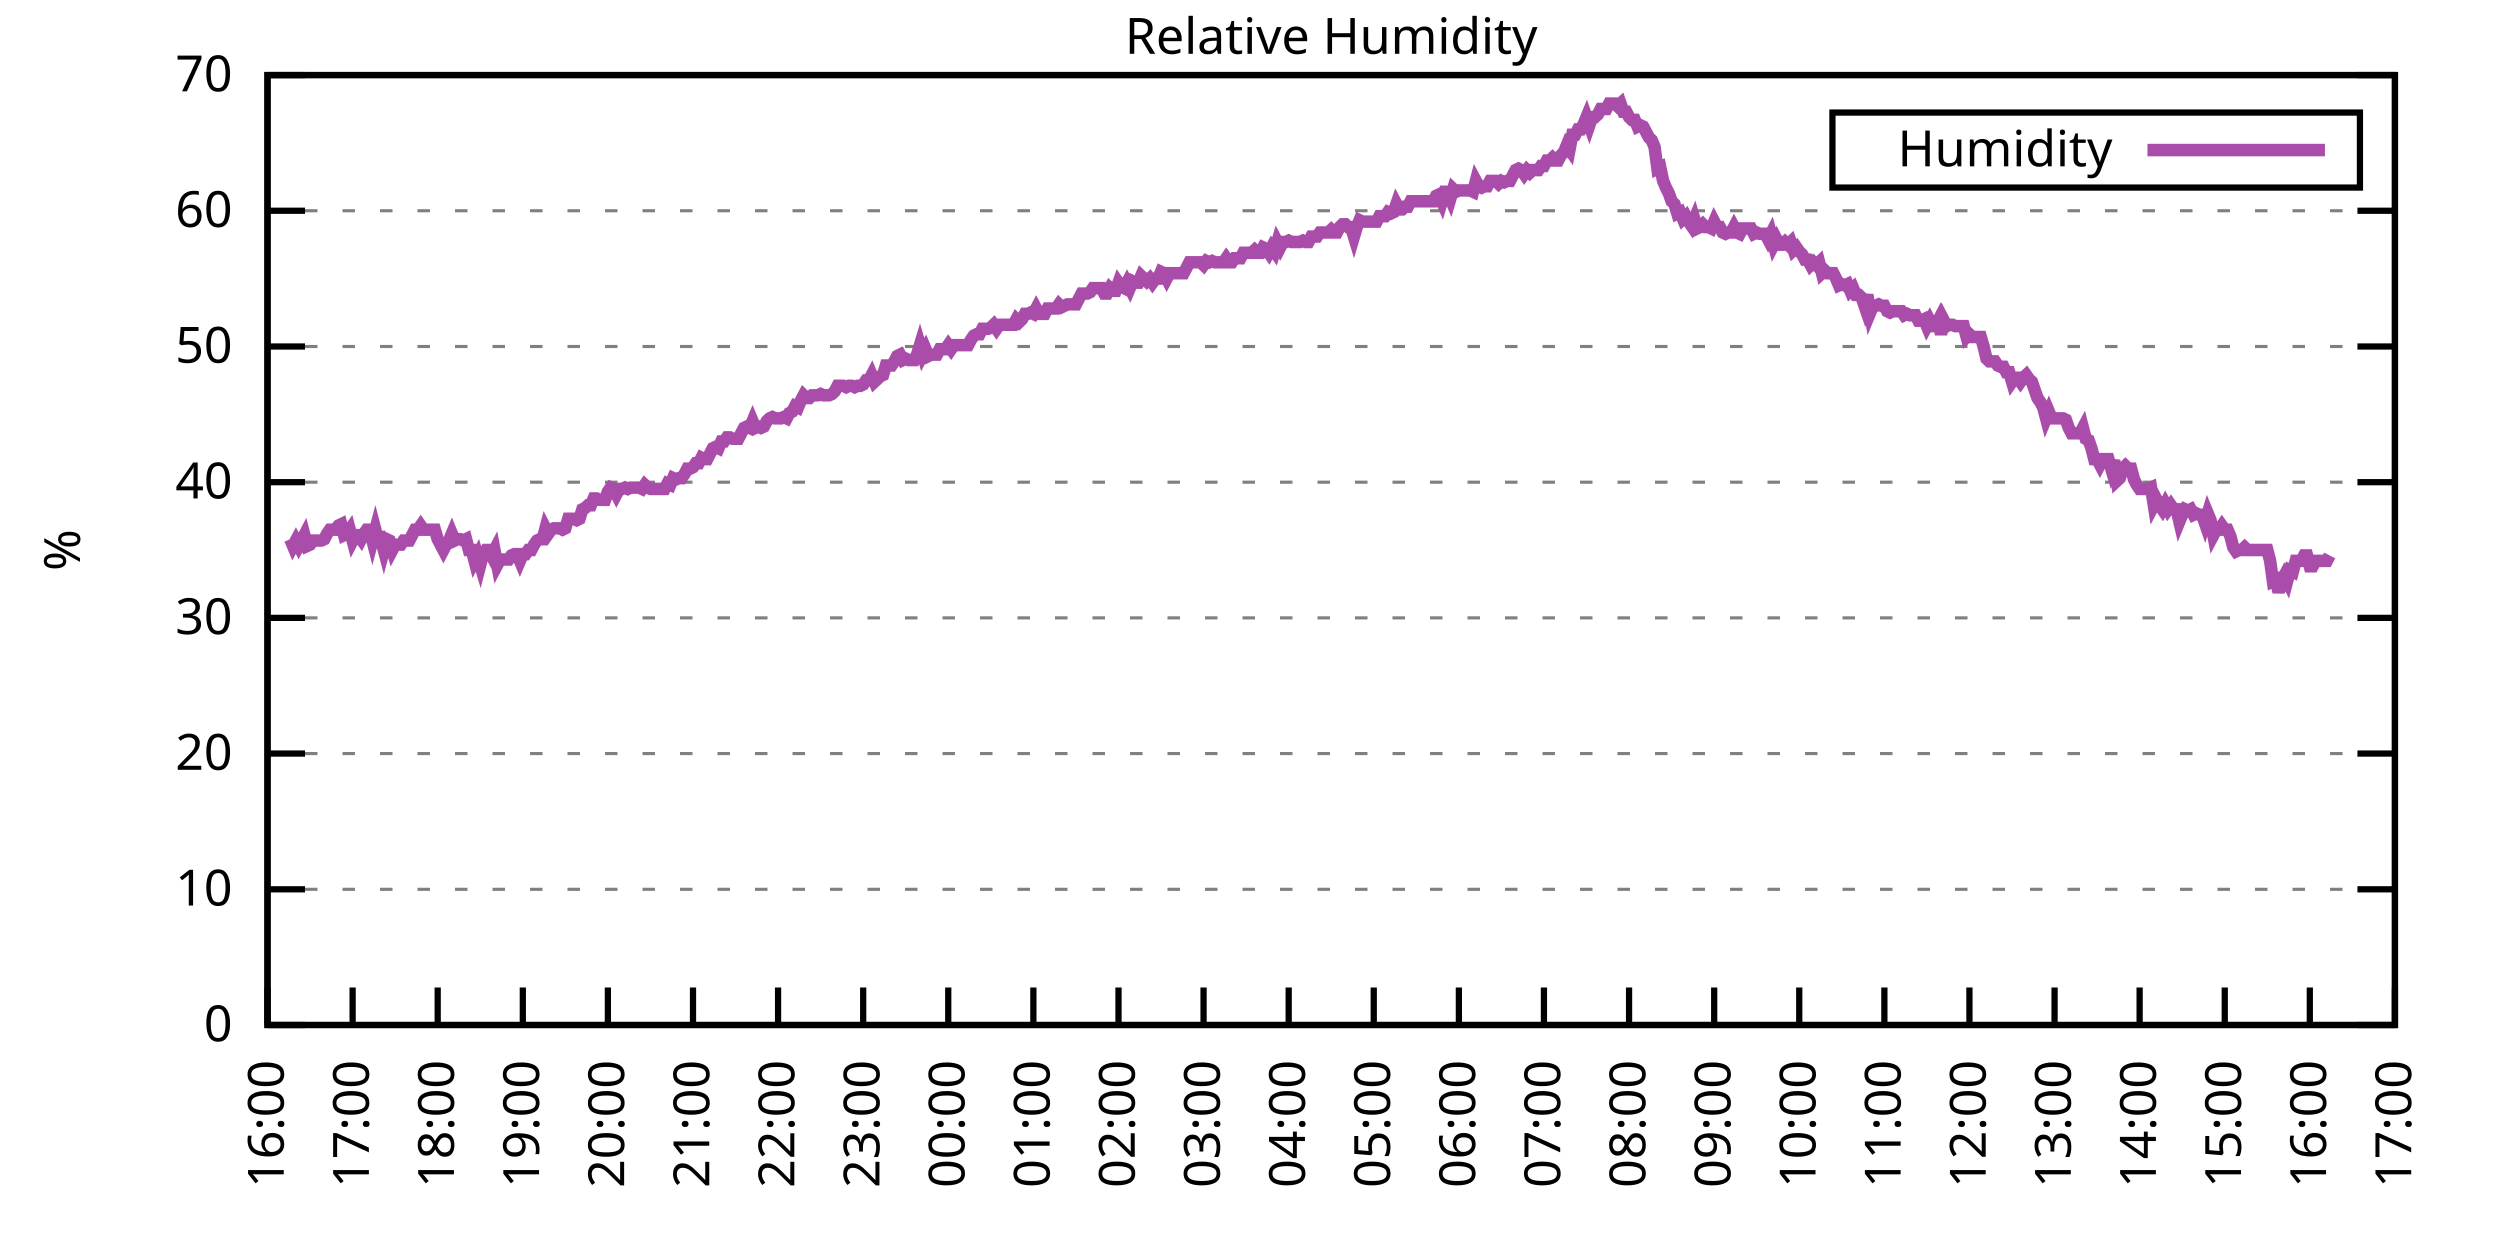
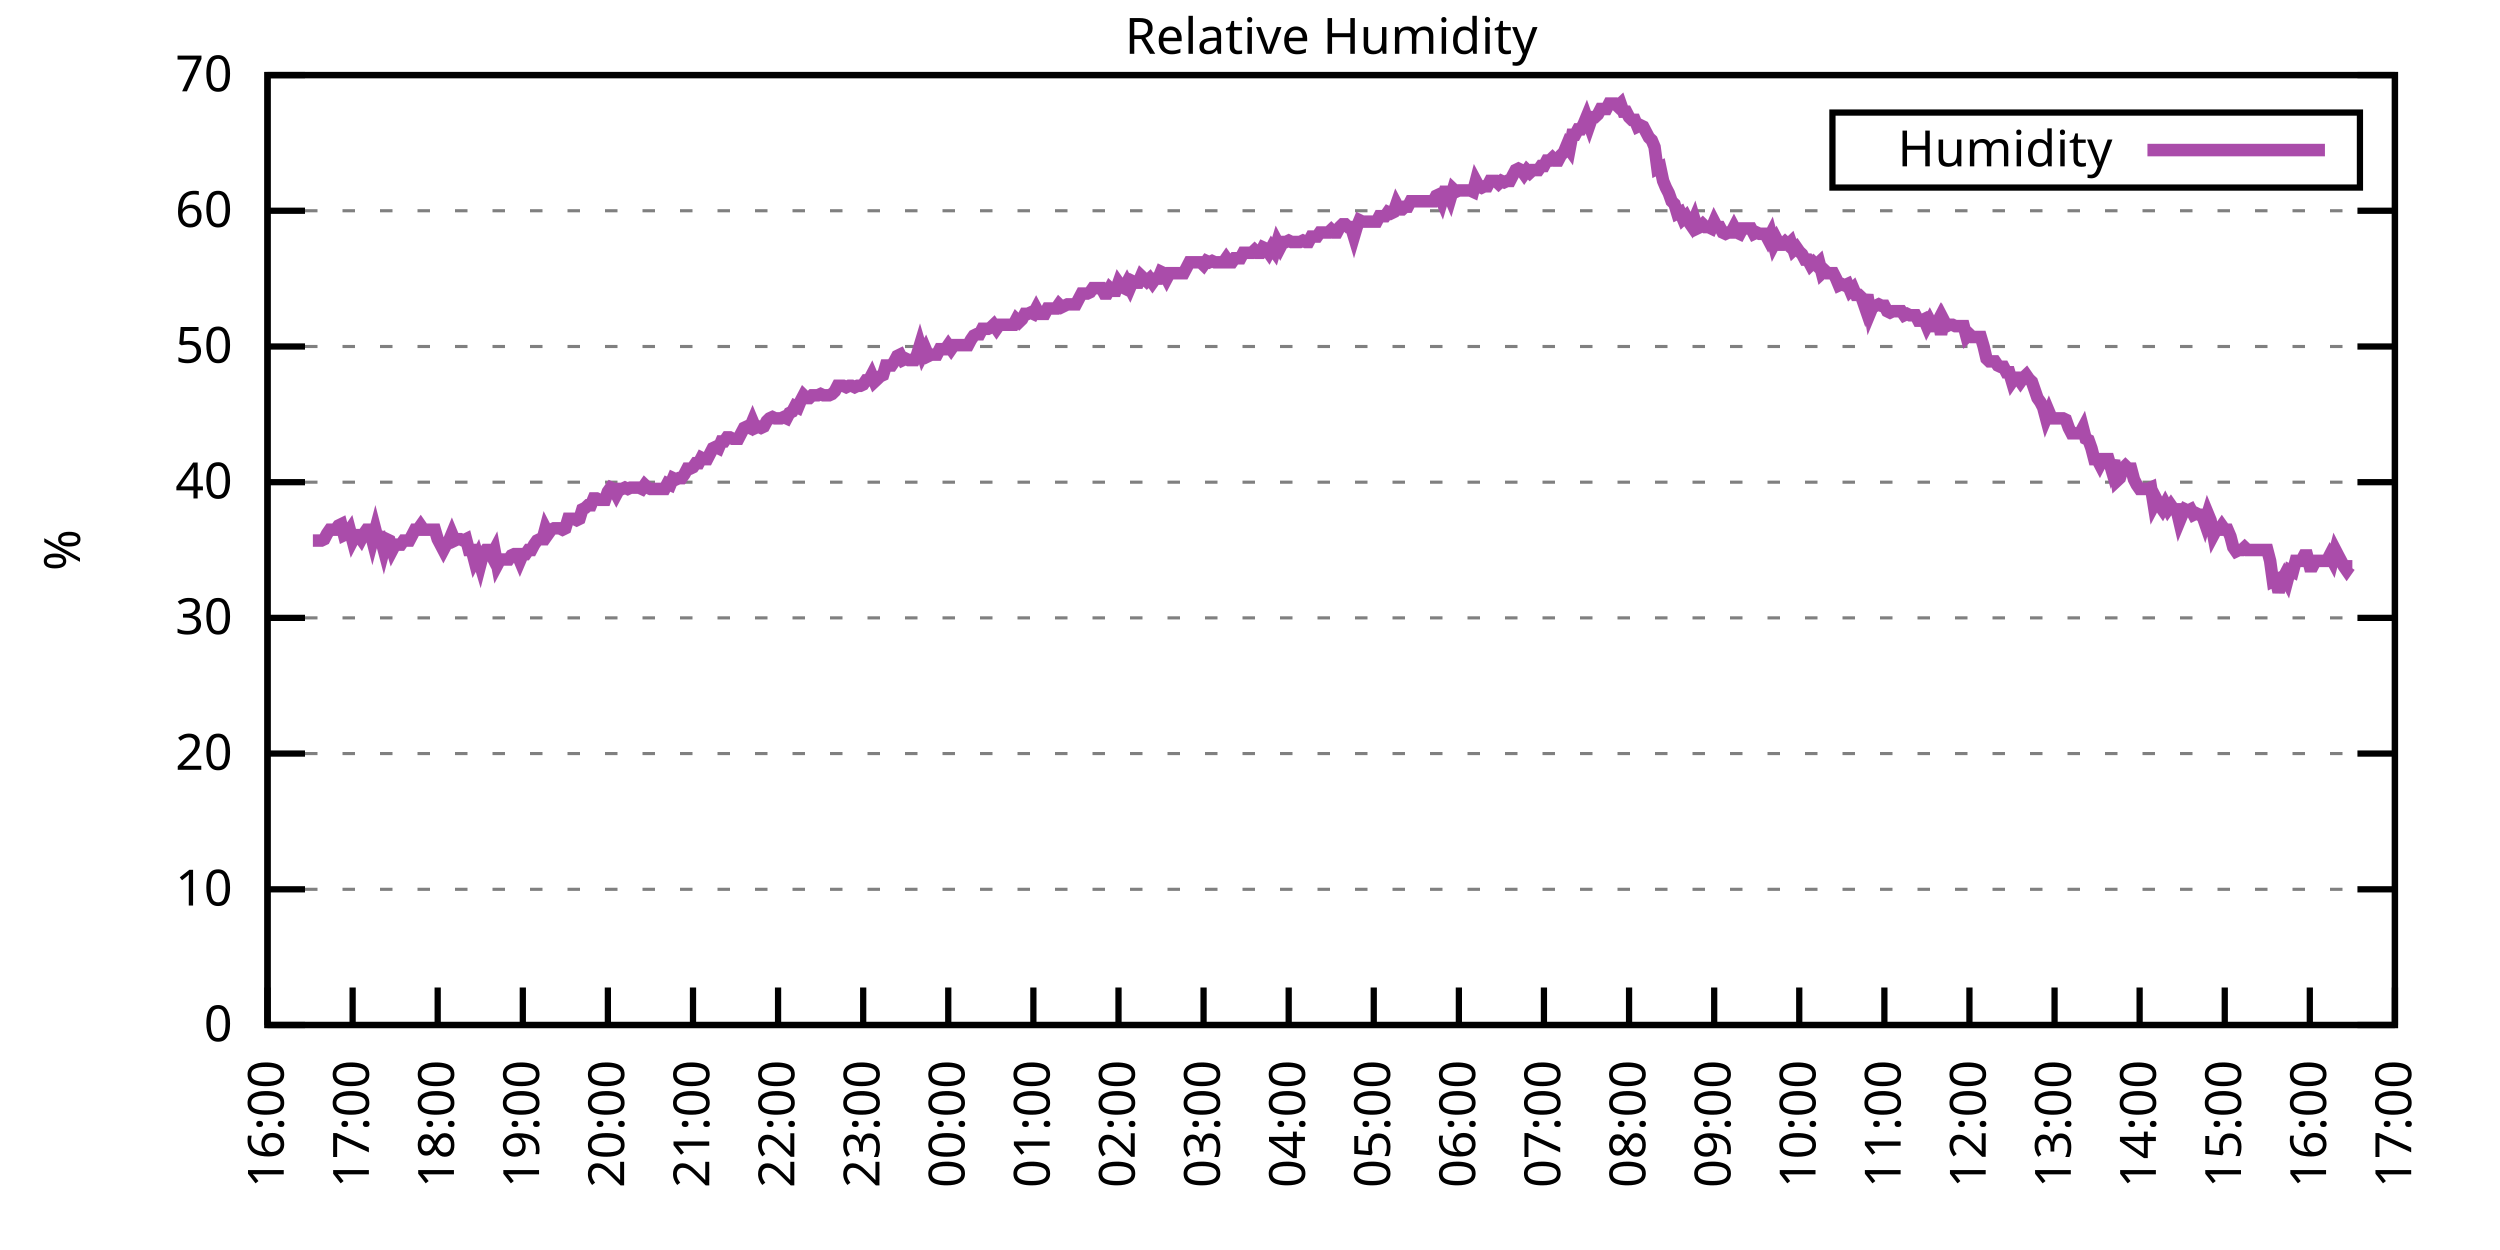
<svg xmlns="http://www.w3.org/2000/svg" xmlns:xlink="http://www.w3.org/1999/xlink" width="400" height="200" viewBox="0 0 400 200">
  <g id="gnuplot_canvas">
    <rect x="0" y="0" width="400" height="200" fill="none" />
    <defs>
      <circle id="gpDot" r="0.5" stroke-width="0.5" stroke="currentColor" />
      <path id="gpPt0" stroke-width="0.333" stroke="currentColor" d="M-1,0 h2 M0,-1 v2" />
      <path id="gpPt1" stroke-width="0.333" stroke="currentColor" d="M-1,-1 L1,1 M1,-1 L-1,1" />
      <path id="gpPt2" stroke-width="0.333" stroke="currentColor" d="M-1,0 L1,0 M0,-1 L0,1 M-1,-1 L1,1 M-1,1 L1,-1" />
      <rect id="gpPt3" stroke-width="0.333" stroke="currentColor" x="-1" y="-1" width="2" height="2" />
      <rect id="gpPt4" stroke-width="0.333" stroke="currentColor" fill="currentColor" x="-1" y="-1" width="2" height="2" />
      <circle id="gpPt5" stroke-width="0.333" stroke="currentColor" cx="0" cy="0" r="1" />
      <use xlink:href="#gpPt5" id="gpPt6" fill="currentColor" stroke="none" />
      <path id="gpPt7" stroke-width="0.333" stroke="currentColor" d="M0,-1.33 L-1.33,0.67 L1.33,0.67 z" />
      <use xlink:href="#gpPt7" id="gpPt8" fill="currentColor" stroke="none" />
      <use xlink:href="#gpPt7" id="gpPt9" stroke="currentColor" transform="rotate(180)" />
      <use xlink:href="#gpPt9" id="gpPt10" fill="currentColor" stroke="none" />
      <use xlink:href="#gpPt3" id="gpPt11" stroke="currentColor" transform="rotate(45)" />
      <use xlink:href="#gpPt11" id="gpPt12" fill="currentColor" stroke="none" />
      <path id="gpPt13" stroke-width="0.333" stroke="currentColor" d="M0,1.330 L1.265,0.411 L0.782,-1.067 L-0.782,-1.076 L-1.265,0.411 z" />
      <use xlink:href="#gpPt13" id="gpPt14" fill="currentColor" stroke="none" />
      <filter id="textbox" filterUnits="objectBoundingBox" x="0" y="0" height="1" width="1">
        <feFlood flood-color="white" flood-opacity="1" result="bgnd" />
        <feComposite in="SourceGraphic" in2="bgnd" operator="atop" />
      </filter>
      <filter id="greybox" filterUnits="objectBoundingBox" x="0" y="0" height="1" width="1">
        <feFlood flood-color="lightgrey" flood-opacity="1" result="grey" />
        <feComposite in="SourceGraphic" in2="grey" operator="atop" />
      </filter>
    </defs>
    <g fill="none" color="white" stroke="currentColor" stroke-width="1.00" stroke-linecap="butt" stroke-linejoin="miter">
</g>
    <g fill="none" color="black" stroke="currentColor" stroke-width="1.00" stroke-linecap="butt" stroke-linejoin="miter">
      <g stroke="none" shape-rendering="crispEdges">
        <polygon fill="rgb(255, 255, 255)" points="42.80,164.00 383.18,164.00 383.18,12.02 42.80,12.02 " />
      </g>
    </g>
    <g fill="none" color="black" stroke="currentColor" stroke-width="1.00" stroke-linecap="butt" stroke-linejoin="miter">
</g>
    <g fill="none" color="black" stroke="black" stroke-width="0.50" stroke-linecap="butt" stroke-linejoin="miter">
</g>
    <g fill="none" color="gray" stroke="currentColor" stroke-width="0.50" stroke-linecap="butt" stroke-linejoin="miter">
      <path stroke="gray" stroke-dasharray="2,4" class="gridline" d="M42.80,164.00 L383.19,164.00  " />
    </g>
    <g fill="none" color="gray" stroke="gray" stroke-width="1.00" stroke-linecap="butt" stroke-linejoin="miter">
</g>
    <g fill="none" color="black" stroke="currentColor" stroke-width="1.00" stroke-linecap="butt" stroke-linejoin="miter">
      <path stroke="black" d="M42.80,164.00 L48.80,164.00 M383.19,164.00 L377.19,164.00  " />
      <g transform="translate(37.20,166.60)" stroke="none" fill="black" font-family="Sans" font-size="8.00" text-anchor="end">
        <text>
          <tspan font-family="Sans"> 0</tspan>
        </text>
      </g>
    </g>
    <g fill="none" color="black" stroke="currentColor" stroke-width="1.00" stroke-linecap="butt" stroke-linejoin="miter">
</g>
    <g fill="none" color="black" stroke="black" stroke-width="0.50" stroke-linecap="butt" stroke-linejoin="miter">
</g>
    <g fill="none" color="gray" stroke="currentColor" stroke-width="0.50" stroke-linecap="butt" stroke-linejoin="miter">
      <path stroke="gray" stroke-dasharray="2,4" class="gridline" d="M42.80,142.29 L383.19,142.29  " />
    </g>
    <g fill="none" color="gray" stroke="gray" stroke-width="1.00" stroke-linecap="butt" stroke-linejoin="miter">
</g>
    <g fill="none" color="black" stroke="currentColor" stroke-width="1.00" stroke-linecap="butt" stroke-linejoin="miter">
      <path stroke="black" d="M42.80,142.29 L48.80,142.29 M383.19,142.29 L377.19,142.29  " />
      <g transform="translate(37.20,144.89)" stroke="none" fill="black" font-family="Sans" font-size="8.00" text-anchor="end">
        <text>
          <tspan font-family="Sans"> 10</tspan>
        </text>
      </g>
    </g>
    <g fill="none" color="black" stroke="currentColor" stroke-width="1.00" stroke-linecap="butt" stroke-linejoin="miter">
</g>
    <g fill="none" color="black" stroke="black" stroke-width="0.50" stroke-linecap="butt" stroke-linejoin="miter">
</g>
    <g fill="none" color="gray" stroke="currentColor" stroke-width="0.50" stroke-linecap="butt" stroke-linejoin="miter">
      <path stroke="gray" stroke-dasharray="2,4" class="gridline" d="M42.80,120.57 L383.19,120.57  " />
    </g>
    <g fill="none" color="gray" stroke="gray" stroke-width="1.00" stroke-linecap="butt" stroke-linejoin="miter">
</g>
    <g fill="none" color="black" stroke="currentColor" stroke-width="1.00" stroke-linecap="butt" stroke-linejoin="miter">
      <path stroke="black" d="M42.80,120.57 L48.80,120.57 M383.19,120.57 L377.19,120.57  " />
      <g transform="translate(37.20,123.17)" stroke="none" fill="black" font-family="Sans" font-size="8.00" text-anchor="end">
        <text>
          <tspan font-family="Sans"> 20</tspan>
        </text>
      </g>
    </g>
    <g fill="none" color="black" stroke="currentColor" stroke-width="1.00" stroke-linecap="butt" stroke-linejoin="miter">
</g>
    <g fill="none" color="black" stroke="black" stroke-width="0.50" stroke-linecap="butt" stroke-linejoin="miter">
</g>
    <g fill="none" color="gray" stroke="currentColor" stroke-width="0.50" stroke-linecap="butt" stroke-linejoin="miter">
      <path stroke="gray" stroke-dasharray="2,4" class="gridline" d="M42.80,98.86 L383.19,98.86  " />
    </g>
    <g fill="none" color="gray" stroke="gray" stroke-width="1.00" stroke-linecap="butt" stroke-linejoin="miter">
</g>
    <g fill="none" color="black" stroke="currentColor" stroke-width="1.00" stroke-linecap="butt" stroke-linejoin="miter">
      <path stroke="black" d="M42.80,98.86 L48.80,98.86 M383.19,98.86 L377.19,98.86  " />
      <g transform="translate(37.20,101.46)" stroke="none" fill="black" font-family="Sans" font-size="8.00" text-anchor="end">
        <text>
          <tspan font-family="Sans"> 30</tspan>
        </text>
      </g>
    </g>
    <g fill="none" color="black" stroke="currentColor" stroke-width="1.00" stroke-linecap="butt" stroke-linejoin="miter">
</g>
    <g fill="none" color="black" stroke="black" stroke-width="0.50" stroke-linecap="butt" stroke-linejoin="miter">
</g>
    <g fill="none" color="gray" stroke="currentColor" stroke-width="0.50" stroke-linecap="butt" stroke-linejoin="miter">
      <path stroke="gray" stroke-dasharray="2,4" class="gridline" d="M42.80,77.15 L383.19,77.15  " />
    </g>
    <g fill="none" color="gray" stroke="gray" stroke-width="1.00" stroke-linecap="butt" stroke-linejoin="miter">
</g>
    <g fill="none" color="black" stroke="currentColor" stroke-width="1.00" stroke-linecap="butt" stroke-linejoin="miter">
      <path stroke="black" d="M42.80,77.15 L48.80,77.15 M383.19,77.15 L377.19,77.15  " />
      <g transform="translate(37.20,79.75)" stroke="none" fill="black" font-family="Sans" font-size="8.00" text-anchor="end">
        <text>
          <tspan font-family="Sans"> 40</tspan>
        </text>
      </g>
    </g>
    <g fill="none" color="black" stroke="currentColor" stroke-width="1.00" stroke-linecap="butt" stroke-linejoin="miter">
</g>
    <g fill="none" color="black" stroke="black" stroke-width="0.50" stroke-linecap="butt" stroke-linejoin="miter">
</g>
    <g fill="none" color="gray" stroke="currentColor" stroke-width="0.50" stroke-linecap="butt" stroke-linejoin="miter">
      <path stroke="gray" stroke-dasharray="2,4" class="gridline" d="M42.80,55.44 L383.19,55.44  " />
    </g>
    <g fill="none" color="gray" stroke="gray" stroke-width="1.00" stroke-linecap="butt" stroke-linejoin="miter">
</g>
    <g fill="none" color="black" stroke="currentColor" stroke-width="1.00" stroke-linecap="butt" stroke-linejoin="miter">
      <path stroke="black" d="M42.80,55.44 L48.80,55.44 M383.19,55.44 L377.19,55.44  " />
      <g transform="translate(37.20,58.04)" stroke="none" fill="black" font-family="Sans" font-size="8.00" text-anchor="end">
        <text>
          <tspan font-family="Sans"> 50</tspan>
        </text>
      </g>
    </g>
    <g fill="none" color="black" stroke="currentColor" stroke-width="1.00" stroke-linecap="butt" stroke-linejoin="miter">
</g>
    <g fill="none" color="black" stroke="black" stroke-width="0.50" stroke-linecap="butt" stroke-linejoin="miter">
</g>
    <g fill="none" color="gray" stroke="currentColor" stroke-width="0.50" stroke-linecap="butt" stroke-linejoin="miter">
      <path stroke="gray" stroke-dasharray="2,4" class="gridline" d="M42.80,33.72 L383.19,33.72  " />
    </g>
    <g fill="none" color="gray" stroke="gray" stroke-width="1.00" stroke-linecap="butt" stroke-linejoin="miter">
</g>
    <g fill="none" color="black" stroke="currentColor" stroke-width="1.00" stroke-linecap="butt" stroke-linejoin="miter">
      <path stroke="black" d="M42.80,33.72 L48.80,33.72 M383.19,33.72 L377.19,33.72  " />
      <g transform="translate(37.20,36.32)" stroke="none" fill="black" font-family="Sans" font-size="8.00" text-anchor="end">
        <text>
          <tspan font-family="Sans"> 60</tspan>
        </text>
      </g>
    </g>
    <g fill="none" color="black" stroke="currentColor" stroke-width="1.00" stroke-linecap="butt" stroke-linejoin="miter">
</g>
    <g fill="none" color="black" stroke="black" stroke-width="0.50" stroke-linecap="butt" stroke-linejoin="miter">
</g>
    <g fill="none" color="gray" stroke="currentColor" stroke-width="0.50" stroke-linecap="butt" stroke-linejoin="miter">
      <path stroke="gray" stroke-dasharray="2,4" class="gridline" d="M42.80,12.01 L383.19,12.01  " />
    </g>
    <g fill="none" color="gray" stroke="gray" stroke-width="1.00" stroke-linecap="butt" stroke-linejoin="miter">
</g>
    <g fill="none" color="black" stroke="currentColor" stroke-width="1.00" stroke-linecap="butt" stroke-linejoin="miter">
      <path stroke="black" d="M42.80,12.01 L48.80,12.01 M383.19,12.01 L377.19,12.01  " />
      <g transform="translate(37.20,14.61)" stroke="none" fill="black" font-family="Sans" font-size="8.00" text-anchor="end">
        <text>
          <tspan font-family="Sans"> 70</tspan>
        </text>
      </g>
    </g>
    <g fill="none" color="black" stroke="currentColor" stroke-width="1.00" stroke-linecap="butt" stroke-linejoin="miter">
      <path stroke="black" d="M42.80,164.00 L42.80,158.00  " />
      <g transform="translate(45.40,169.60) rotate(270.00)" stroke="none" fill="black" font-family="Sans" font-size="8.00" text-anchor="end">
        <text>
          <tspan font-family="Sans">16:00</tspan>
        </text>
      </g>
    </g>
    <g fill="none" color="black" stroke="currentColor" stroke-width="1.00" stroke-linecap="butt" stroke-linejoin="miter">
      <path stroke="black" d="M56.42,164.00 L56.42,158.00  " />
      <g transform="translate(59.02,169.60) rotate(270.00)" stroke="none" fill="black" font-family="Sans" font-size="8.00" text-anchor="end">
        <text>
          <tspan font-family="Sans">17:00</tspan>
        </text>
      </g>
    </g>
    <g fill="none" color="black" stroke="currentColor" stroke-width="1.00" stroke-linecap="butt" stroke-linejoin="miter">
      <path stroke="black" d="M70.03,164.00 L70.03,158.00  " />
      <g transform="translate(72.63,169.60) rotate(270.00)" stroke="none" fill="black" font-family="Sans" font-size="8.00" text-anchor="end">
        <text>
          <tspan font-family="Sans">18:00</tspan>
        </text>
      </g>
    </g>
    <g fill="none" color="black" stroke="currentColor" stroke-width="1.00" stroke-linecap="butt" stroke-linejoin="miter">
      <path stroke="black" d="M83.65,164.00 L83.65,158.00  " />
      <g transform="translate(86.25,169.60) rotate(270.00)" stroke="none" fill="black" font-family="Sans" font-size="8.00" text-anchor="end">
        <text>
          <tspan font-family="Sans">19:00</tspan>
        </text>
      </g>
    </g>
    <g fill="none" color="black" stroke="currentColor" stroke-width="1.00" stroke-linecap="butt" stroke-linejoin="miter">
      <path stroke="black" d="M97.26,164.00 L97.26,158.00  " />
      <g transform="translate(99.86,169.60) rotate(270.00)" stroke="none" fill="black" font-family="Sans" font-size="8.00" text-anchor="end">
        <text>
          <tspan font-family="Sans">20:00</tspan>
        </text>
      </g>
    </g>
    <g fill="none" color="black" stroke="currentColor" stroke-width="1.00" stroke-linecap="butt" stroke-linejoin="miter">
      <path stroke="black" d="M110.88,164.00 L110.88,158.00  " />
      <g transform="translate(113.48,169.60) rotate(270.00)" stroke="none" fill="black" font-family="Sans" font-size="8.00" text-anchor="end">
        <text>
          <tspan font-family="Sans">21:00</tspan>
        </text>
      </g>
    </g>
    <g fill="none" color="black" stroke="currentColor" stroke-width="1.00" stroke-linecap="butt" stroke-linejoin="miter">
      <path stroke="black" d="M124.49,164.00 L124.49,158.00  " />
      <g transform="translate(127.09,169.60) rotate(270.00)" stroke="none" fill="black" font-family="Sans" font-size="8.00" text-anchor="end">
        <text>
          <tspan font-family="Sans">22:00</tspan>
        </text>
      </g>
    </g>
    <g fill="none" color="black" stroke="currentColor" stroke-width="1.00" stroke-linecap="butt" stroke-linejoin="miter">
      <path stroke="black" d="M138.11,164.00 L138.11,158.00  " />
      <g transform="translate(140.71,169.60) rotate(270.00)" stroke="none" fill="black" font-family="Sans" font-size="8.00" text-anchor="end">
        <text>
          <tspan font-family="Sans">23:00</tspan>
        </text>
      </g>
    </g>
    <g fill="none" color="black" stroke="currentColor" stroke-width="1.00" stroke-linecap="butt" stroke-linejoin="miter">
      <path stroke="black" d="M151.72,164.00 L151.72,158.00  " />
      <g transform="translate(154.32,169.60) rotate(270.00)" stroke="none" fill="black" font-family="Sans" font-size="8.00" text-anchor="end">
        <text>
          <tspan font-family="Sans">00:00</tspan>
        </text>
      </g>
    </g>
    <g fill="none" color="black" stroke="currentColor" stroke-width="1.00" stroke-linecap="butt" stroke-linejoin="miter">
      <path stroke="black" d="M165.34,164.00 L165.34,158.00  " />
      <g transform="translate(167.94,169.60) rotate(270.00)" stroke="none" fill="black" font-family="Sans" font-size="8.00" text-anchor="end">
        <text>
          <tspan font-family="Sans">01:00</tspan>
        </text>
      </g>
    </g>
    <g fill="none" color="black" stroke="currentColor" stroke-width="1.00" stroke-linecap="butt" stroke-linejoin="miter">
      <path stroke="black" d="M178.96,164.00 L178.96,158.00  " />
      <g transform="translate(181.56,169.60) rotate(270.00)" stroke="none" fill="black" font-family="Sans" font-size="8.00" text-anchor="end">
        <text>
          <tspan font-family="Sans">02:00</tspan>
        </text>
      </g>
    </g>
    <g fill="none" color="black" stroke="currentColor" stroke-width="1.00" stroke-linecap="butt" stroke-linejoin="miter">
      <path stroke="black" d="M192.57,164.00 L192.57,158.00  " />
      <g transform="translate(195.17,169.60) rotate(270.00)" stroke="none" fill="black" font-family="Sans" font-size="8.00" text-anchor="end">
        <text>
          <tspan font-family="Sans">03:00</tspan>
        </text>
      </g>
    </g>
    <g fill="none" color="black" stroke="currentColor" stroke-width="1.00" stroke-linecap="butt" stroke-linejoin="miter">
      <path stroke="black" d="M206.19,164.00 L206.19,158.00  " />
      <g transform="translate(208.79,169.60) rotate(270.00)" stroke="none" fill="black" font-family="Sans" font-size="8.00" text-anchor="end">
        <text>
          <tspan font-family="Sans">04:00</tspan>
        </text>
      </g>
    </g>
    <g fill="none" color="black" stroke="currentColor" stroke-width="1.00" stroke-linecap="butt" stroke-linejoin="miter">
      <path stroke="black" d="M219.80,164.00 L219.80,158.00  " />
      <g transform="translate(222.40,169.60) rotate(270.00)" stroke="none" fill="black" font-family="Sans" font-size="8.00" text-anchor="end">
        <text>
          <tspan font-family="Sans">05:00</tspan>
        </text>
      </g>
    </g>
    <g fill="none" color="black" stroke="currentColor" stroke-width="1.00" stroke-linecap="butt" stroke-linejoin="miter">
      <path stroke="black" d="M233.42,164.00 L233.42,158.00  " />
      <g transform="translate(236.02,169.60) rotate(270.00)" stroke="none" fill="black" font-family="Sans" font-size="8.00" text-anchor="end">
        <text>
          <tspan font-family="Sans">06:00</tspan>
        </text>
      </g>
    </g>
    <g fill="none" color="black" stroke="currentColor" stroke-width="1.00" stroke-linecap="butt" stroke-linejoin="miter">
      <path stroke="black" d="M247.03,164.00 L247.03,158.00  " />
      <g transform="translate(249.63,169.60) rotate(270.00)" stroke="none" fill="black" font-family="Sans" font-size="8.00" text-anchor="end">
        <text>
          <tspan font-family="Sans">07:00</tspan>
        </text>
      </g>
    </g>
    <g fill="none" color="black" stroke="currentColor" stroke-width="1.00" stroke-linecap="butt" stroke-linejoin="miter">
      <path stroke="black" d="M260.65,164.00 L260.65,158.00  " />
      <g transform="translate(263.25,169.60) rotate(270.00)" stroke="none" fill="black" font-family="Sans" font-size="8.00" text-anchor="end">
        <text>
          <tspan font-family="Sans">08:00</tspan>
        </text>
      </g>
    </g>
    <g fill="none" color="black" stroke="currentColor" stroke-width="1.00" stroke-linecap="butt" stroke-linejoin="miter">
      <path stroke="black" d="M274.27,164.00 L274.27,158.00  " />
      <g transform="translate(276.87,169.60) rotate(270.00)" stroke="none" fill="black" font-family="Sans" font-size="8.00" text-anchor="end">
        <text>
          <tspan font-family="Sans">09:00</tspan>
        </text>
      </g>
    </g>
    <g fill="none" color="black" stroke="currentColor" stroke-width="1.00" stroke-linecap="butt" stroke-linejoin="miter">
      <path stroke="black" d="M287.88,164.00 L287.88,158.00  " />
      <g transform="translate(290.48,169.60) rotate(270.00)" stroke="none" fill="black" font-family="Sans" font-size="8.00" text-anchor="end">
        <text>
          <tspan font-family="Sans">10:00</tspan>
        </text>
      </g>
    </g>
    <g fill="none" color="black" stroke="currentColor" stroke-width="1.00" stroke-linecap="butt" stroke-linejoin="miter">
      <path stroke="black" d="M301.50,164.00 L301.50,158.00  " />
      <g transform="translate(304.10,169.60) rotate(270.00)" stroke="none" fill="black" font-family="Sans" font-size="8.00" text-anchor="end">
        <text>
          <tspan font-family="Sans">11:00</tspan>
        </text>
      </g>
    </g>
    <g fill="none" color="black" stroke="currentColor" stroke-width="1.00" stroke-linecap="butt" stroke-linejoin="miter">
      <path stroke="black" d="M315.11,164.00 L315.11,158.00  " />
      <g transform="translate(317.71,169.60) rotate(270.00)" stroke="none" fill="black" font-family="Sans" font-size="8.00" text-anchor="end">
        <text>
          <tspan font-family="Sans">12:00</tspan>
        </text>
      </g>
    </g>
    <g fill="none" color="black" stroke="currentColor" stroke-width="1.00" stroke-linecap="butt" stroke-linejoin="miter">
      <path stroke="black" d="M328.73,164.00 L328.73,158.00  " />
      <g transform="translate(331.33,169.60) rotate(270.00)" stroke="none" fill="black" font-family="Sans" font-size="8.00" text-anchor="end">
        <text>
          <tspan font-family="Sans">13:00</tspan>
        </text>
      </g>
    </g>
    <g fill="none" color="black" stroke="currentColor" stroke-width="1.00" stroke-linecap="butt" stroke-linejoin="miter">
      <path stroke="black" d="M342.34,164.00 L342.34,158.00  " />
      <g transform="translate(344.94,169.60) rotate(270.00)" stroke="none" fill="black" font-family="Sans" font-size="8.00" text-anchor="end">
        <text>
          <tspan font-family="Sans">14:00</tspan>
        </text>
      </g>
    </g>
    <g fill="none" color="black" stroke="currentColor" stroke-width="1.00" stroke-linecap="butt" stroke-linejoin="miter">
      <path stroke="black" d="M355.96,164.00 L355.96,158.00  " />
      <g transform="translate(358.56,169.60) rotate(270.00)" stroke="none" fill="black" font-family="Sans" font-size="8.00" text-anchor="end">
        <text>
          <tspan font-family="Sans">15:00</tspan>
        </text>
      </g>
    </g>
    <g fill="none" color="black" stroke="currentColor" stroke-width="1.00" stroke-linecap="butt" stroke-linejoin="miter">
      <path stroke="black" d="M369.57,164.00 L369.57,158.00  " />
      <g transform="translate(372.17,169.60) rotate(270.00)" stroke="none" fill="black" font-family="Sans" font-size="8.00" text-anchor="end">
        <text>
          <tspan font-family="Sans">16:00</tspan>
        </text>
      </g>
    </g>
    <g fill="none" color="black" stroke="currentColor" stroke-width="1.00" stroke-linecap="butt" stroke-linejoin="miter">
      <path stroke="black" d="M383.19,164.00 L383.19,158.00  " />
      <g transform="translate(385.79,169.60) rotate(270.00)" stroke="none" fill="black" font-family="Sans" font-size="8.00" text-anchor="end">
        <text>
          <tspan font-family="Sans">17:00</tspan>
        </text>
      </g>
    </g>
    <g fill="none" color="black" stroke="currentColor" stroke-width="1.00" stroke-linecap="butt" stroke-linejoin="miter">
</g>
    <g fill="none" color="black" stroke="currentColor" stroke-width="1.00" stroke-linecap="butt" stroke-linejoin="miter">
      <path stroke="black" d="M42.80,12.01 L42.80,164.00 L383.19,164.00 L383.19,12.01 L42.80,12.01 Z  " />
    </g>
    <g fill="none" color="black" stroke="currentColor" stroke-width="1.00" stroke-linecap="butt" stroke-linejoin="miter">
</g>
    <g fill="none" color="black" stroke="currentColor" stroke-width="1.00" stroke-linecap="butt" stroke-linejoin="miter">
      <path stroke="black" d="M293.19,30.01 L293.19,18.01 L377.59,18.01 L377.59,30.01 L293.19,30.01 Z  " />
    </g>
    <g id="Relative_Humidity_plot_1">
      <g fill="none" color="white" stroke="black" stroke-width="2.00" stroke-linecap="butt" stroke-linejoin="miter">
</g>
      <g fill="none" color="black" stroke="currentColor" stroke-width="2.00" stroke-linecap="butt" stroke-linejoin="miter">
        <g transform="translate(337.99,26.61)" stroke="none" fill="black" font-family="Sans" font-size="8.00" text-anchor="end">
          <text>
            <tspan font-family="Sans">Humidity</tspan>
          </text>
        </g>
      </g>
      <g fill="none" color="black" stroke="currentColor" stroke-width="2.00" stroke-linecap="butt" stroke-linejoin="miter">
-         <path stroke="rgb(170,  76, 170)" d="M343.59,24.01 L371.99,24.01 M46.43,86.27 L46.88,87.35 L47.34,86.49 L47.79,87.35 L48.25,86.49 L48.70,85.62   L49.15,87.35 L49.61,87.14 L50.06,86.49 L50.52,86.49 L50.97,86.49 L51.42,86.49 L51.88,86.27 L52.33,85.40   L52.78,84.75 L53.24,84.75 L53.69,84.75 L54.15,84.10 L54.60,83.88 L55.05,85.62 L55.51,85.40 L55.96,84.75   L56.42,86.49 L56.87,85.62 L57.32,85.62 L57.78,86.27 L58.23,85.40 L58.68,84.75 L59.14,84.75 L59.59,86.49   L60.05,84.75 L60.50,86.49 L60.95,86.27 L61.41,88.00 L61.86,86.27 L62.32,86.49 L62.77,88.00 L63.22,87.14   L63.68,87.14 L64.13,87.14 L64.58,86.49 L65.04,86.49 L65.49,86.49 L65.95,85.62 L66.40,84.75 L66.85,84.75   L67.31,84.10 L67.76,84.75 L68.22,84.75 L68.67,84.75 L69.12,84.75 L69.58,84.75 L70.03,86.27 L70.49,87.14   L70.94,88.00 L71.39,87.14 L71.85,86.49 L72.30,85.40 L72.75,86.49 L73.21,86.27 L73.66,86.27 L74.12,86.49   L74.57,86.27 L75.02,88.00 L75.48,88.00 L75.93,89.74 L76.39,88.87 L76.84,90.39 L77.29,88.66 L77.75,88.00   L78.20,88.00 L78.65,88.87 L79.11,88.00 L79.56,90.39 L80.02,89.52 L80.47,89.52 L80.92,89.52 L81.38,89.52   L81.83,88.87 L82.29,88.66 L82.74,88.66 L83.19,89.74 L83.65,88.66 L84.10,88.66 L84.55,88.00 L85.01,88.00   L85.46,87.14 L85.92,86.49 L86.37,86.27 L86.82,86.27 L87.28,84.53 L87.73,85.40 L88.19,84.75 L88.64,84.53   L89.09,84.53 L89.55,84.53 L90.00,84.75 L90.45,84.53 L90.91,83.01 L91.36,83.01 L91.82,83.01 L92.27,83.23   L92.72,83.01 L93.18,81.49 L93.63,81.27 L94.09,80.84 L94.54,80.84 L94.99,79.75 L95.45,79.75 L95.90,79.97   L96.35,79.97 L96.81,79.97 L97.26,78.67 L97.72,78.02 L98.17,78.23 L98.62,79.10 L99.08,78.23 L99.53,78.23   L99.99,78.02 L100.44,78.23 L100.89,78.02 L101.35,78.02 L101.80,78.02 L102.25,78.02 L102.71,78.23 L103.16,77.58   L103.62,78.02 L104.07,78.23 L104.52,78.23 L104.98,78.23 L105.43,78.23 L105.89,78.23 L106.34,78.23 L106.79,77.37   L107.25,77.58 L107.70,76.50 L108.15,76.71 L108.61,76.50 L109.06,76.50 L109.52,75.85 L109.97,74.98 L110.42,74.98   L110.88,74.76 L111.33,74.11 L111.79,74.11 L112.24,73.24 L112.69,73.46 L113.15,73.46 L113.60,72.59 L114.05,71.72   L114.51,71.50 L114.96,71.72 L115.42,70.63 L115.87,70.63 L116.32,69.98 L116.78,69.98 L117.23,70.20 L117.69,70.20   L118.14,70.20 L118.59,69.33 L119.05,68.46 L119.50,68.25 L119.96,68.46 L120.41,67.38 L120.86,68.46 L121.32,68.25   L121.77,68.46 L122.22,68.25 L122.68,67.38 L123.13,66.94 L123.59,66.73 L124.04,66.94 L124.49,66.94 L124.95,66.94   L125.40,66.73 L125.86,66.94 L126.31,66.08 L126.76,65.86 L127.22,64.99 L127.67,65.21 L128.12,64.12 L128.58,63.25   L129.03,63.69 L129.49,63.69 L129.94,63.25 L130.39,63.25 L130.85,63.25 L131.30,63.04 L131.76,63.25 L132.21,63.25   L132.66,63.25 L133.12,63.04 L133.57,62.60 L134.02,61.73 L134.48,61.73 L134.93,61.73 L135.39,61.95 L135.84,61.73   L136.29,61.73 L136.75,61.95 L137.20,61.73 L137.66,61.73 L138.11,61.52 L138.56,60.86 L139.02,60.86 L139.47,60.00   L139.92,61.08 L140.38,60.65 L140.83,60.21 L141.29,60.00 L141.74,58.48 L142.19,58.48 L142.65,58.48 L143.10,57.82   L143.56,56.96 L144.01,56.74 L144.46,57.61 L144.92,57.39 L145.37,57.61 L145.82,57.61 L146.28,57.61 L146.73,56.74   L147.19,55.22 L147.64,56.74 L148.09,55.87 L148.55,56.96 L149.00,56.74 L149.46,56.74 L149.91,56.74 L150.36,55.87   L150.82,55.87 L151.27,55.87 L151.72,55.22 L152.18,55.87 L152.63,55.22 L153.09,55.22 L153.54,55.22 L153.99,55.22   L154.45,55.22 L154.90,55.22 L155.36,54.35 L155.81,53.70 L156.26,53.48 L156.72,53.48 L157.17,52.61 L157.62,52.61   L158.08,52.61 L158.53,52.40 L158.99,51.96 L159.44,52.61 L159.89,51.96 L160.35,51.96 L160.80,51.96 L161.26,51.96   L161.71,51.96 L162.16,51.96 L162.62,51.09 L163.07,51.53 L163.52,51.09 L163.98,50.22 L164.43,50.22 L164.89,50.01   L165.34,50.22 L165.79,49.36 L166.25,50.22 L166.70,50.22 L167.16,50.22 L167.61,49.36 L168.06,49.36 L168.52,49.36   L168.97,49.36 L169.43,48.70 L169.88,49.14 L170.33,48.92 L170.79,48.70 L171.24,48.70 L171.69,48.70 L172.15,48.70   L172.60,47.84 L173.06,46.97 L173.51,46.97 L173.96,46.97 L174.42,46.75 L174.87,46.10 L175.33,46.10 L175.78,46.10   L176.23,46.10 L176.69,46.97 L177.14,46.97 L177.59,46.10 L178.05,46.53 L178.50,46.53 L178.96,45.23 L179.41,45.88   L179.86,46.10 L180.32,45.23 L180.77,46.10 L181.23,45.01 L181.68,45.23 L182.13,45.23 L182.59,44.15 L183.04,44.58   L183.49,45.01 L183.95,44.58 L184.40,45.23 L184.86,44.58 L185.31,44.58 L185.76,43.49 L186.22,43.71 L186.67,44.58   L187.13,43.71 L187.58,43.71 L188.03,43.71 L188.49,43.71 L188.94,43.71 L189.39,43.71 L189.85,42.84 L190.30,41.97   L190.76,41.97 L191.21,41.97 L191.66,41.97 L192.12,41.97 L192.57,42.41 L193.03,41.76 L193.48,41.97 L193.93,41.76   L194.39,41.97 L194.84,41.97 L195.29,41.97 L195.75,41.97 L196.20,41.32 L196.66,41.97 L197.11,41.97 L197.56,41.32   L198.02,41.32 L198.47,41.32 L198.93,40.45 L199.38,40.45 L199.83,40.45 L200.29,40.45 L200.74,40.02 L201.19,40.45   L201.65,40.45 L202.10,39.59 L202.56,39.80 L203.01,40.45 L203.46,39.59 L203.92,40.24 L204.37,38.72 L204.83,39.59   L205.28,38.72 L205.73,38.72 L206.19,38.50 L206.64,38.72 L207.09,38.72 L207.55,38.72 L208.00,38.72 L208.46,38.50   L208.91,38.72 L209.36,38.72 L209.82,37.85 L210.27,37.85 L210.73,37.85 L211.18,37.20 L211.63,37.20 L212.09,37.20   L212.54,37.20 L213.00,36.76 L213.45,37.20 L213.90,37.20 L214.36,36.33 L214.81,35.89 L215.26,35.89 L215.72,36.33   L216.17,36.33 L216.63,37.85 L217.08,36.33 L217.53,35.24 L217.99,35.46 L218.44,35.46 L218.90,35.46 L219.35,35.46   L219.80,35.46 L220.26,35.46 L220.71,34.59 L221.16,34.59 L221.62,34.59 L222.07,33.94 L222.53,34.16 L222.98,33.94   L223.43,32.64 L223.89,33.51 L224.34,33.51 L224.80,33.07 L225.25,33.07 L225.70,32.20 L226.16,32.20 L226.61,32.20   L227.06,32.20 L227.52,32.20 L227.97,32.20 L228.43,32.20 L228.88,32.20 L229.33,32.20 L229.79,31.33 L230.24,31.12   L230.70,32.20 L231.15,30.68 L231.60,30.68 L232.06,31.77 L232.51,30.25 L232.96,30.68 L233.42,30.47 L233.87,30.47   L234.33,30.47 L234.78,30.47 L235.23,30.47 L235.69,30.68 L236.14,28.95 L236.60,29.81 L237.05,30.03 L237.50,29.81   L237.96,29.81 L238.41,28.95 L238.86,28.95 L239.32,28.95 L239.77,29.38 L240.23,28.95 L240.68,29.16 L241.13,28.95   L241.59,28.95 L242.04,28.08 L242.50,27.21 L242.95,26.99 L243.40,27.21 L243.86,27.86 L244.31,27.21 L244.76,27.64   L245.22,27.21 L245.67,27.21 L246.13,27.21 L246.58,26.56 L247.03,26.56 L247.49,25.69 L247.94,25.69 L248.40,25.25   L248.85,25.69 L249.30,25.69 L249.76,24.82 L250.21,24.39 L250.66,23.30 L251.12,23.95 L251.57,21.56 L252.03,21.56   L252.48,20.70 L252.93,20.70 L253.39,19.83 L253.84,18.74 L254.30,20.04 L254.75,18.74 L255.20,18.74 L255.66,18.31   L256.11,17.44 L256.56,17.44 L257.02,17.44 L257.47,16.57 L257.93,16.57 L258.38,16.57 L258.83,17.00 L259.29,16.57   L259.74,17.87 L260.20,17.87 L260.65,18.74 L261.10,19.18 L261.56,19.18 L262.01,20.26 L262.47,20.04 L262.92,20.26   L263.37,21.13 L263.83,22.00 L264.28,22.43 L264.73,23.52 L265.19,26.99 L265.64,26.77 L266.10,28.95 L266.55,30.03   L267.00,30.90 L267.46,32.20 L267.91,32.64 L268.37,34.16 L268.82,33.94 L269.27,35.03 L269.73,34.59 L270.18,35.46   L270.63,36.11 L271.09,35.03 L271.54,36.55 L272.00,36.33 L272.45,35.89 L272.90,36.33 L273.36,36.33 L273.81,36.55   L274.27,35.46 L274.72,36.33 L275.17,36.33 L275.63,37.20 L276.08,37.41 L276.53,37.20 L276.99,37.20 L277.44,36.33   L277.90,37.20 L278.35,37.41 L278.80,36.55 L279.26,36.55 L279.71,36.55 L280.17,36.55 L280.62,37.41 L281.07,37.20   L281.53,37.41 L281.98,37.41 L282.43,37.41 L282.89,38.28 L283.34,37.41 L283.80,39.15 L284.25,38.28 L284.70,39.15   L285.16,39.15 L285.61,38.72 L286.07,39.15 L286.52,38.72 L286.97,40.02 L287.43,39.59 L287.88,40.24 L288.33,40.67   L288.79,41.54 L289.24,41.54 L289.70,42.41 L290.15,41.97 L290.60,42.41 L291.06,41.97 L291.51,43.71 L291.97,43.28   L292.42,43.71 L292.87,43.71 L293.33,43.71 L293.78,44.58 L294.23,45.66 L294.69,45.45 L295.14,45.66 L295.60,45.45   L296.05,46.53 L296.50,46.10 L296.96,47.18 L297.41,47.18 L297.87,47.62 L298.32,48.92 L298.77,47.18 L299.23,50.01   L299.68,48.92 L300.13,48.92 L300.59,48.70 L301.04,48.92 L301.50,48.92 L301.95,49.79 L302.40,50.01 L302.86,49.79   L303.31,49.79 L303.77,49.79 L304.22,49.79 L304.67,50.44 L305.13,50.22 L305.58,50.44 L306.03,50.44 L306.49,50.44   L306.94,51.31 L307.40,51.31 L307.85,51.09 L308.30,52.18 L308.76,51.31 L309.21,52.18 L309.67,52.18 L310.12,51.31   L310.57,53.48 L311.03,51.31 L311.48,52.18 L311.94,51.96 L312.39,51.96 L312.84,52.18 L313.30,52.18 L313.75,52.18   L314.20,52.18 L314.66,53.92 L315.11,53.48 L315.57,53.92 L316.02,53.92 L316.47,53.92 L316.93,53.92 L317.38,55.44   L317.84,57.39 L318.29,57.82 L318.74,57.82 L319.20,57.82 L319.65,58.48 L320.10,58.69 L320.56,58.69 L321.01,59.56   L321.47,59.56 L321.92,61.08 L322.37,60.43 L322.83,60.43 L323.28,61.08 L323.74,60.43 L324.19,60.00 L324.64,60.65   L325.10,61.08 L325.55,62.38 L326.00,63.69 L326.46,64.34 L326.91,65.21 L327.37,66.94 L327.82,65.86 L328.27,66.94   L328.73,66.94 L329.18,66.94 L329.64,66.94 L330.09,66.94 L330.54,67.16 L331.00,68.46 L331.45,69.33 L331.90,69.33   L332.36,69.33 L332.81,69.33 L333.27,68.46 L333.72,70.20 L334.17,70.42 L334.63,71.72 L335.08,73.46 L335.54,73.46   L335.99,74.33 L336.44,73.46 L336.90,73.46 L337.35,73.46 L337.80,74.98 L338.26,73.67 L338.71,76.93 L339.17,76.50   L339.62,74.98 L340.07,74.54 L340.53,74.98 L340.98,74.98 L341.44,76.71 L341.89,77.58 L342.34,78.23 L342.80,78.23   L343.25,78.23 L343.70,78.23 L344.16,78.02 L344.61,80.84 L345.07,79.97 L345.52,80.84 L345.97,81.49 L346.43,80.62   L346.88,81.49 L347.34,80.84 L347.79,81.49 L348.24,81.49 L348.70,83.45 L349.15,82.36 L349.60,81.49 L350.06,81.71   L350.51,81.49 L350.97,82.36 L351.42,82.14 L351.87,82.36 L352.33,82.36 L352.78,83.66 L353.24,82.14 L353.69,83.23   L354.14,85.62 L354.60,84.75 L355.05,84.75 L355.50,84.10 L355.96,84.75 L356.41,84.75 L356.87,85.83 L357.32,87.57   L357.77,88.22 L358.23,88.00 L358.68,88.00 L359.14,87.57 L359.59,88.00 L360.04,88.00 L360.50,88.00 L360.95,88.00   L361.41,88.00 L361.86,88.00 L362.31,88.00 L362.77,88.00 L363.22,89.74 L363.67,93.00 L364.13,92.78 L364.58,94.74   L365.04,93.00 L365.49,92.13 L365.94,93.00 L366.40,91.26 L366.85,91.48 L367.31,89.74 L367.76,89.74 L368.21,89.74   L368.67,88.87 L369.12,88.87 L369.57,90.61 L370.03,90.61 L370.48,89.74 L370.94,89.74 L371.39,89.74 L371.84,89.74   L372.30,89.74 L372.75,88.87  " />
+         <path stroke="rgb(170,  76, 170)" d="M343.59,24.01 L371.99,24.01 M50.06,86.49 L50.52,86.49 L50.97,86.49 L51.42,86.49 L51.88,86.27 L52.33,85.40   L52.78,84.75 L53.24,84.75 L53.69,84.75 L54.15,84.10 L54.60,83.88 L55.05,85.62 L55.51,85.40 L55.96,84.75   L56.42,86.49 L56.87,85.62 L57.32,85.62 L57.78,86.27 L58.23,85.40 L58.68,84.75 L59.14,84.75 L59.59,86.49   L60.05,84.75 L60.50,86.49 L60.95,86.27 L61.41,88.00 L61.86,86.27 L62.32,86.49 L62.77,88.00 L63.22,87.14   L63.68,87.14 L64.13,87.14 L64.58,86.49 L65.04,86.49 L65.49,86.49 L65.95,85.62 L66.40,84.75 L66.85,84.75   L67.31,84.10 L67.76,84.75 L68.22,84.75 L68.67,84.75 L69.12,84.75 L69.58,84.75 L70.03,86.27 L70.49,87.14   L70.94,88.00 L71.39,87.14 L71.85,86.49 L72.30,85.40 L72.75,86.49 L73.21,86.27 L73.66,86.27 L74.12,86.49   L74.57,86.27 L75.02,88.00 L75.48,88.00 L75.93,89.74 L76.39,88.87 L76.84,90.39 L77.29,88.66 L77.75,88.00   L78.20,88.00 L78.65,88.87 L79.11,88.00 L79.56,90.39 L80.02,89.52 L80.47,89.52 L80.92,89.52 L81.38,89.52   L81.83,88.87 L82.29,88.66 L82.74,88.66 L83.19,89.74 L83.65,88.66 L84.10,88.66 L84.55,88.00 L85.01,88.00   L85.46,87.14 L85.92,86.49 L86.37,86.27 L86.82,86.27 L87.28,84.53 L87.73,85.40 L88.19,84.75 L88.64,84.53   L89.09,84.53 L89.55,84.53 L90.00,84.75 L90.45,84.53 L90.91,83.01 L91.36,83.01 L91.82,83.01 L92.27,83.23   L92.72,83.01 L93.18,81.49 L93.63,81.27 L94.09,80.84 L94.54,80.84 L94.99,79.75 L95.45,79.75 L95.90,79.97   L96.35,79.97 L96.81,79.97 L97.26,78.67 L97.72,78.02 L98.17,78.23 L98.62,79.10 L99.08,78.23 L99.53,78.23   L99.99,78.02 L100.44,78.23 L100.89,78.02 L101.35,78.02 L101.80,78.02 L102.25,78.02 L102.71,78.23 L103.16,77.58   L103.62,78.02 L104.07,78.23 L104.52,78.23 L104.98,78.23 L105.43,78.23 L105.89,78.23 L106.34,78.23 L106.79,77.37   L107.25,77.58 L107.70,76.50 L108.15,76.71 L108.61,76.50 L109.06,76.50 L109.52,75.85 L109.97,74.98 L110.42,74.98   L110.88,74.76 L111.33,74.11 L111.79,74.11 L112.24,73.24 L112.69,73.46 L113.15,73.46 L113.60,72.59 L114.05,71.72   L114.51,71.50 L114.96,71.72 L115.42,70.63 L115.87,70.63 L116.32,69.98 L116.78,69.98 L117.23,70.20 L117.69,70.20   L118.14,70.20 L118.59,69.33 L119.05,68.46 L119.50,68.25 L119.96,68.46 L120.41,67.38 L120.86,68.46 L121.32,68.25   L121.77,68.46 L122.22,68.25 L122.68,67.38 L123.13,66.94 L123.59,66.73 L124.04,66.94 L124.49,66.94 L124.95,66.94   L125.40,66.73 L125.86,66.94 L126.31,66.08 L126.76,65.86 L127.22,64.99 L127.67,65.21 L128.12,64.12 L128.58,63.25   L129.03,63.69 L129.49,63.69 L129.94,63.25 L130.39,63.25 L130.85,63.25 L131.30,63.04 L131.76,63.25 L132.21,63.25   L132.66,63.25 L133.12,63.04 L133.57,62.60 L134.02,61.73 L134.48,61.73 L134.93,61.73 L135.39,61.95 L135.84,61.73   L136.29,61.73 L136.75,61.95 L137.20,61.73 L137.66,61.73 L138.11,61.52 L138.56,60.86 L139.02,60.86 L139.47,60.00   L139.92,61.08 L140.38,60.65 L140.83,60.21 L141.29,60.00 L141.74,58.48 L142.19,58.48 L142.65,58.48 L143.10,57.82   L143.56,56.96 L144.01,56.74 L144.46,57.61 L144.92,57.39 L145.37,57.61 L145.82,57.61 L146.28,57.61 L146.73,56.74   L147.19,55.22 L147.64,56.74 L148.09,55.87 L148.55,56.96 L149.00,56.74 L149.46,56.74 L149.91,56.74 L150.36,55.87   L150.82,55.87 L151.27,55.87 L151.72,55.22 L152.18,55.87 L152.63,55.22 L153.09,55.22 L153.54,55.22 L153.99,55.22   L154.45,55.22 L154.90,55.22 L155.36,54.35 L155.81,53.70 L156.26,53.48 L156.72,53.48 L157.17,52.61 L157.62,52.61   L158.08,52.61 L158.53,52.40 L158.99,51.96 L159.44,52.61 L159.89,51.96 L160.35,51.96 L160.80,51.96 L161.26,51.96   L161.71,51.96 L162.16,51.96 L162.62,51.09 L163.07,51.53 L163.52,51.09 L163.98,50.22 L164.43,50.22 L164.89,50.01   L165.34,50.22 L165.79,49.36 L166.25,50.22 L166.70,50.22 L167.16,50.22 L167.61,49.36 L168.06,49.36 L168.52,49.36   L168.97,49.36 L169.43,48.70 L169.88,49.14 L170.33,48.92 L170.79,48.70 L171.24,48.70 L171.69,48.70 L172.15,48.70   L172.60,47.84 L173.06,46.97 L173.51,46.97 L173.96,46.97 L174.42,46.75 L174.87,46.10 L175.33,46.10 L175.78,46.10   L176.23,46.10 L176.69,46.97 L177.14,46.97 L177.59,46.10 L178.05,46.53 L178.50,46.53 L178.96,45.23 L179.41,45.88   L179.86,46.10 L180.32,45.23 L180.77,46.10 L181.23,45.01 L181.68,45.23 L182.13,45.23 L182.59,44.15 L183.04,44.58   L183.49,45.01 L183.95,44.58 L184.40,45.23 L184.86,44.58 L185.31,44.58 L185.76,43.49 L186.22,43.71 L186.67,44.58   L187.13,43.71 L187.58,43.71 L188.03,43.71 L188.49,43.71 L188.94,43.71 L189.39,43.71 L189.85,42.84 L190.30,41.97   L190.76,41.97 L191.21,41.97 L191.66,41.97 L192.12,41.97 L192.57,42.41 L193.03,41.76 L193.48,41.97 L193.93,41.76   L194.39,41.97 L194.84,41.97 L195.29,41.97 L195.75,41.97 L196.20,41.32 L196.66,41.97 L197.11,41.97 L197.56,41.32   L198.02,41.32 L198.47,41.32 L198.93,40.45 L199.38,40.45 L199.83,40.45 L200.29,40.45 L200.74,40.02 L201.19,40.45   L201.65,40.45 L202.10,39.59 L202.56,39.80 L203.01,40.45 L203.46,39.59 L203.92,40.24 L204.37,38.72 L204.83,39.59   L205.28,38.72 L205.73,38.72 L206.19,38.50 L206.64,38.72 L207.09,38.72 L207.55,38.72 L208.00,38.72 L208.46,38.50   L208.91,38.72 L209.36,38.72 L209.82,37.85 L210.27,37.85 L210.73,37.85 L211.18,37.20 L211.63,37.20 L212.09,37.20   L212.54,37.20 L213.00,36.76 L213.45,37.20 L213.90,37.20 L214.36,36.33 L214.81,35.89 L215.26,35.89 L215.72,36.33   L216.17,36.33 L216.63,37.85 L217.08,36.33 L217.53,35.24 L217.99,35.46 L218.44,35.46 L218.90,35.46 L219.35,35.46   L219.80,35.46 L220.26,35.46 L220.71,34.59 L221.16,34.59 L221.62,34.59 L222.07,33.94 L222.53,34.16 L222.98,33.94   L223.43,32.64 L223.89,33.51 L224.34,33.51 L224.80,33.07 L225.25,33.07 L225.70,32.20 L226.16,32.20 L226.61,32.20   L227.06,32.20 L227.52,32.20 L227.97,32.20 L228.43,32.20 L228.88,32.20 L229.33,32.20 L229.79,31.33 L230.24,31.12   L230.70,32.20 L231.15,30.68 L231.60,30.68 L232.06,31.77 L232.51,30.25 L232.96,30.68 L233.42,30.47 L233.87,30.47   L234.33,30.47 L234.78,30.47 L235.23,30.47 L235.69,30.68 L236.14,28.95 L236.60,29.81 L237.05,30.03 L237.50,29.81   L237.96,29.81 L238.41,28.95 L238.86,28.95 L239.32,28.95 L239.77,29.38 L240.23,28.95 L240.68,29.16 L241.13,28.95   L241.59,28.95 L242.04,28.08 L242.50,27.21 L242.95,26.99 L243.40,27.21 L243.86,27.86 L244.31,27.21 L244.76,27.64   L245.22,27.21 L245.67,27.21 L246.13,27.21 L246.58,26.56 L247.03,26.56 L247.49,25.69 L247.94,25.69 L248.40,25.25   L248.85,25.69 L249.30,25.69 L249.76,24.82 L250.21,24.39 L250.66,23.30 L251.12,23.95 L251.57,21.56 L252.03,21.56   L252.48,20.70 L252.93,20.70 L253.39,19.83 L253.84,18.74 L254.30,20.04 L254.75,18.74 L255.20,18.74 L255.66,18.31   L256.11,17.44 L256.56,17.44 L257.02,17.44 L257.47,16.57 L257.93,16.57 L258.38,16.57 L258.83,17.00 L259.29,16.57   L259.74,17.87 L260.20,17.87 L260.65,18.74 L261.10,19.18 L261.56,19.18 L262.01,20.26 L262.47,20.04 L262.92,20.26   L263.37,21.13 L263.83,22.00 L264.28,22.43 L264.73,23.52 L265.19,26.99 L265.64,26.77 L266.10,28.95 L266.55,30.03   L267.00,30.90 L267.46,32.20 L267.91,32.64 L268.37,34.16 L268.82,33.94 L269.27,35.03 L269.73,34.59 L270.18,35.46   L270.63,36.11 L271.09,35.03 L271.54,36.55 L272.00,36.33 L272.45,35.89 L272.90,36.33 L273.36,36.33 L273.81,36.55   L274.27,35.46 L274.72,36.33 L275.17,36.33 L275.63,37.20 L276.08,37.41 L276.53,37.20 L276.99,37.20 L277.44,36.33   L277.90,37.20 L278.35,37.41 L278.80,36.55 L279.26,36.55 L279.71,36.55 L280.17,36.55 L280.62,37.41 L281.07,37.20   L281.53,37.41 L281.98,37.41 L282.43,37.41 L282.89,38.28 L283.34,37.41 L283.80,39.15 L284.25,38.28 L284.70,39.15   L285.16,39.15 L285.61,38.72 L286.07,39.15 L286.52,38.72 L286.97,40.02 L287.43,39.59 L287.88,40.24 L288.33,40.67   L288.79,41.54 L289.24,41.54 L289.70,42.41 L290.15,41.97 L290.60,42.41 L291.06,41.97 L291.51,43.71 L291.97,43.28   L292.42,43.71 L292.87,43.71 L293.33,43.71 L293.78,44.58 L294.23,45.66 L294.69,45.45 L295.14,45.66 L295.60,45.45   L296.05,46.53 L296.50,46.10 L296.96,47.18 L297.41,47.18 L297.87,47.62 L298.32,48.92 L298.77,47.18 L299.23,50.01   L299.68,48.92 L300.13,48.92 L300.59,48.70 L301.04,48.92 L301.50,48.92 L301.95,49.79 L302.40,50.01 L302.86,49.79   L303.31,49.79 L303.77,49.79 L304.22,49.79 L304.67,50.44 L305.13,50.22 L305.58,50.44 L306.03,50.44 L306.49,50.44   L306.94,51.31 L307.40,51.31 L307.85,51.09 L308.30,52.18 L308.76,51.31 L309.21,52.18 L309.67,52.18 L310.12,51.31   L310.57,53.48 L311.03,51.31 L311.48,52.18 L311.94,51.96 L312.39,51.96 L312.84,52.18 L313.30,52.18 L313.75,52.18   L314.20,52.18 L314.66,53.92 L315.11,53.48 L315.57,53.92 L316.02,53.92 L316.47,53.92 L316.93,53.92 L317.38,55.44   L317.84,57.39 L318.29,57.82 L318.74,57.82 L319.20,57.82 L319.65,58.48 L320.10,58.69 L320.56,58.69 L321.01,59.56   L321.47,59.56 L321.92,61.08 L322.37,60.43 L322.83,60.43 L323.28,61.08 L323.74,60.43 L324.19,60.00 L324.64,60.65   L325.10,61.08 L325.55,62.38 L326.00,63.69 L326.46,64.34 L326.91,65.21 L327.37,66.94 L327.82,65.86 L328.27,66.94   L328.73,66.94 L329.18,66.94 L329.64,66.94 L330.09,66.94 L330.54,67.16 L331.00,68.46 L331.45,69.33 L331.90,69.33   L332.36,69.33 L332.81,69.33 L333.27,68.46 L333.72,70.20 L334.17,70.42 L334.63,71.72 L335.08,73.46 L335.54,73.46   L335.99,74.33 L336.44,73.46 L336.90,73.46 L337.35,73.46 L337.80,74.98 L338.26,73.67 L338.71,76.93 L339.17,76.50   L339.62,74.98 L340.07,74.54 L340.53,74.98 L340.98,74.98 L341.44,76.71 L341.89,77.58 L342.34,78.23 L342.80,78.23   L343.25,78.23 L343.70,78.23 L344.16,78.02 L344.61,80.84 L345.07,79.97 L345.52,80.84 L345.97,81.49 L346.43,80.62   L346.88,81.49 L347.34,80.84 L347.79,81.49 L348.24,81.49 L348.70,83.45 L349.15,82.36 L349.60,81.49 L350.06,81.71   L350.51,81.49 L350.97,82.36 L351.42,82.14 L351.87,82.36 L352.33,82.36 L352.78,83.66 L353.24,82.14 L353.69,83.23   L354.14,85.62 L354.60,84.75 L355.05,84.75 L355.50,84.10 L355.96,84.75 L356.41,84.75 L356.87,85.83 L357.32,87.57   L357.77,88.22 L358.23,88.00 L358.68,88.00 L359.14,87.57 L359.59,88.00 L360.04,88.00 L360.50,88.00 L360.95,88.00   L361.41,88.00 L361.86,88.00 L362.31,88.00 L362.77,88.00 L363.22,89.74 L363.67,93.00 L364.13,92.78 L364.58,94.74   L365.04,93.00 L365.49,92.13 L365.94,93.00 L366.40,91.26 L366.85,91.48 L367.31,89.74 L367.76,89.74 L368.21,89.74   L368.67,88.87 L369.12,88.87 L369.57,90.61 L370.03,90.61 L370.48,89.74 L370.94,89.74 L371.39,89.74 L371.84,89.74   L372.30,89.74 L372.75,88.87 L373.21,89.74 L373.66,88.00 L374.11,88.87 L374.57,89.74 L375.02,90.61 L375.47,91.26   L375.93,90.61 L376.38,90.61  " />
      </g>
    </g>
    <g fill="none" color="black" stroke="currentColor" stroke-width="2.00" stroke-linecap="butt" stroke-linejoin="miter">
</g>
    <g fill="none" color="black" stroke="black" stroke-width="1.00" stroke-linecap="butt" stroke-linejoin="miter">
</g>
    <g fill="none" color="black" stroke="currentColor" stroke-width="1.00" stroke-linecap="butt" stroke-linejoin="miter">
      <path stroke="black" d="M42.80,12.01 L42.80,164.00 L383.19,164.00 L383.19,12.01 L42.80,12.01 Z  " />
      <g transform="translate(12.80,88.01) rotate(270.00)" stroke="none" fill="black" font-family="Sans" font-size="8.00" text-anchor="middle">
        <text>
          <tspan font-family="Sans">%</tspan>
        </text>
      </g>
    </g>
    <g fill="none" color="black" stroke="currentColor" stroke-width="1.00" stroke-linecap="butt" stroke-linejoin="miter">
</g>
    <g fill="none" color="black" stroke="currentColor" stroke-width="1.00" stroke-linecap="butt" stroke-linejoin="miter">
      <g transform="translate(212.99,8.61)" stroke="none" fill="black" font-family="Sans" font-size="8.00" text-anchor="middle">
        <text>
          <tspan font-family="Sans">Relative Humidity</tspan>
        </text>
      </g>
    </g>
    <g fill="none" color="black" stroke="currentColor" stroke-width="1.00" stroke-linecap="butt" stroke-linejoin="miter">
</g>
  </g>
</svg>
